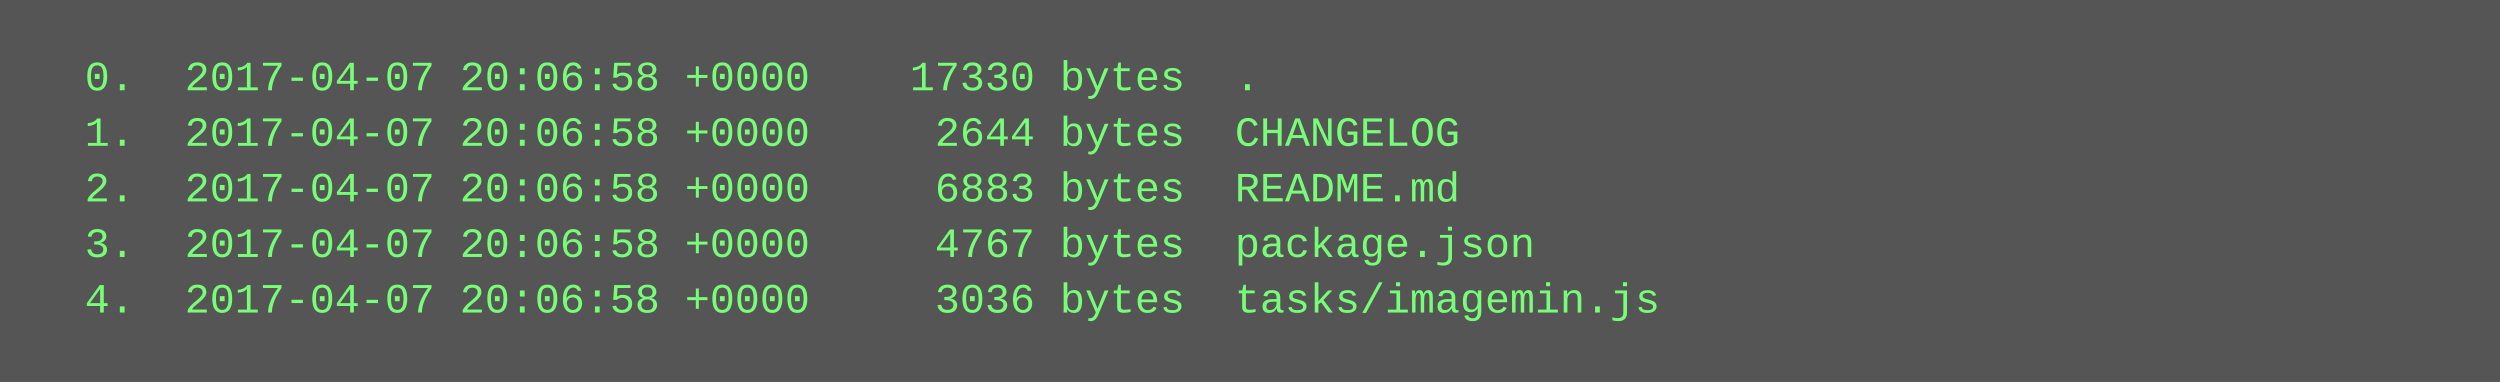
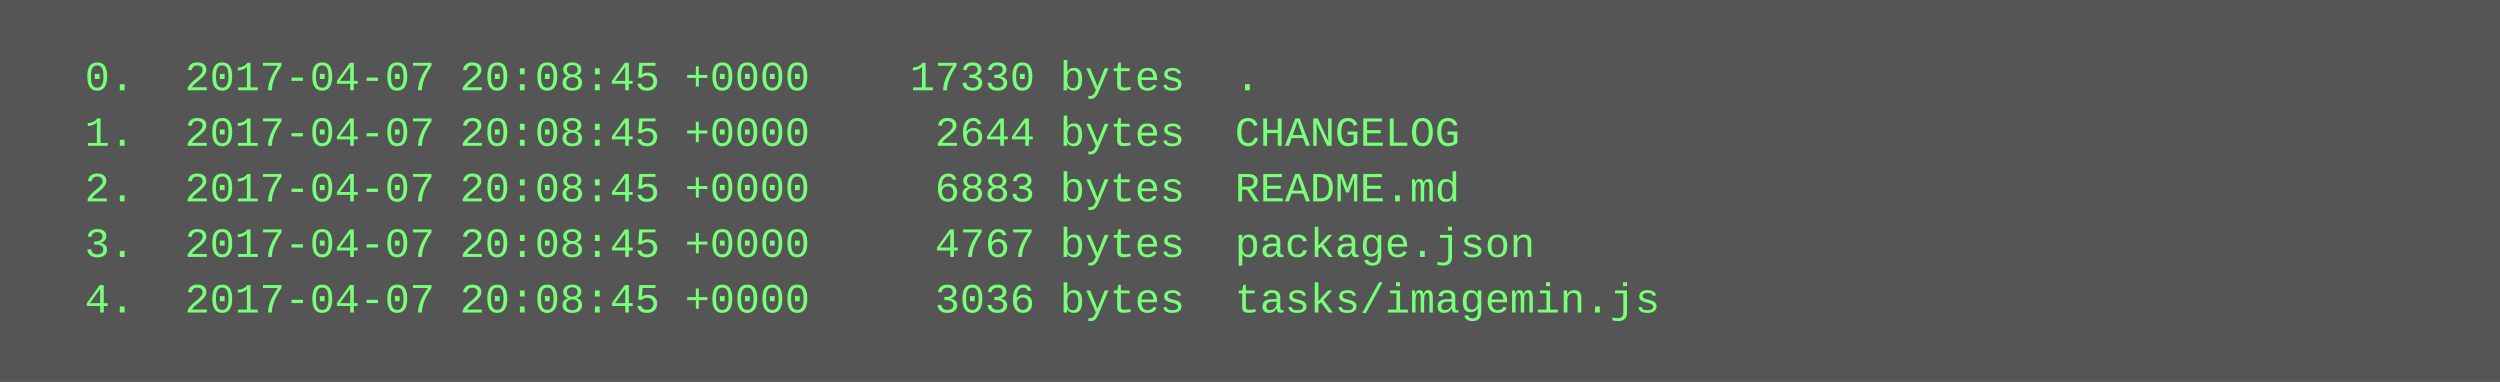
<svg xmlns="http://www.w3.org/2000/svg" height="110" width="720">
  <rect height="110" fill="#555" width="720" />
  <text fill="#7f7" font-family="Courier New" font-size="12" xml:space="preserve">
-     <tspan x="10" y="26">  0.  2017-04-07 20:06:58 +0000    17330 bytes  .</tspan>
-     <tspan x="10" y="42">  1.  2017-04-07 20:06:58 +0000     2644 bytes  CHANGELOG</tspan>
-     <tspan x="10" y="58">  2.  2017-04-07 20:06:58 +0000     6883 bytes  README.md</tspan>
-     <tspan x="10" y="74">  3.  2017-04-07 20:06:58 +0000     4767 bytes  package.json</tspan>
-     <tspan x="10" y="90">  4.  2017-04-07 20:06:58 +0000     3036 bytes  tasks/imagemin.js</tspan>
+     <tspan x="10" y="26">  0.  2017-04-07 20:08:45 +0000    17330 bytes  .</tspan>
+     <tspan x="10" y="42">  1.  2017-04-07 20:08:45 +0000     2644 bytes  CHANGELOG</tspan>
+     <tspan x="10" y="58">  2.  2017-04-07 20:08:45 +0000     6883 bytes  README.md</tspan>
+     <tspan x="10" y="74">  3.  2017-04-07 20:08:45 +0000     4767 bytes  package.json</tspan>
+     <tspan x="10" y="90">  4.  2017-04-07 20:08:45 +0000     3036 bytes  tasks/imagemin.js</tspan>
  </text>
</svg>
